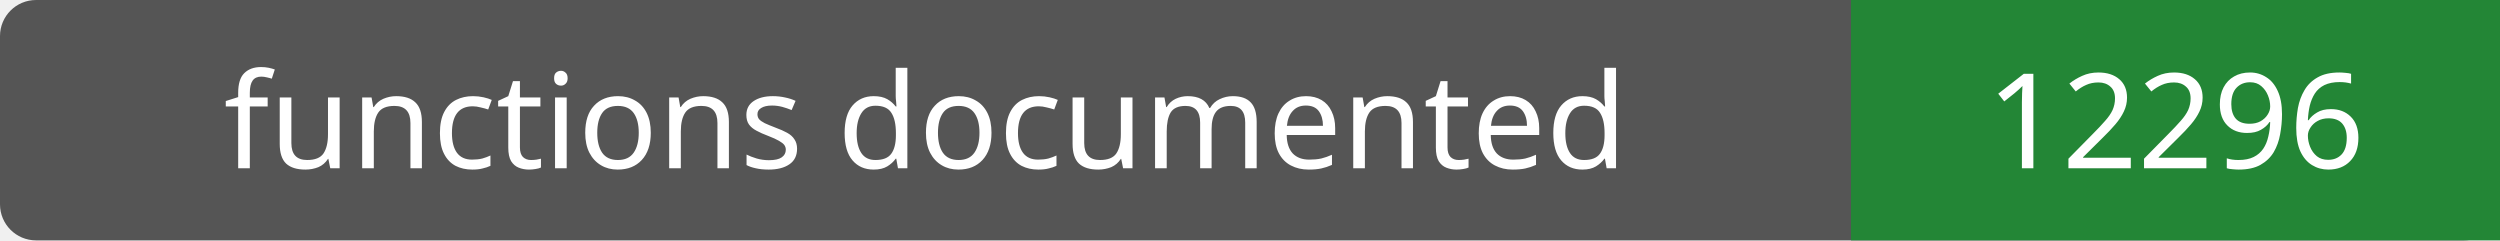
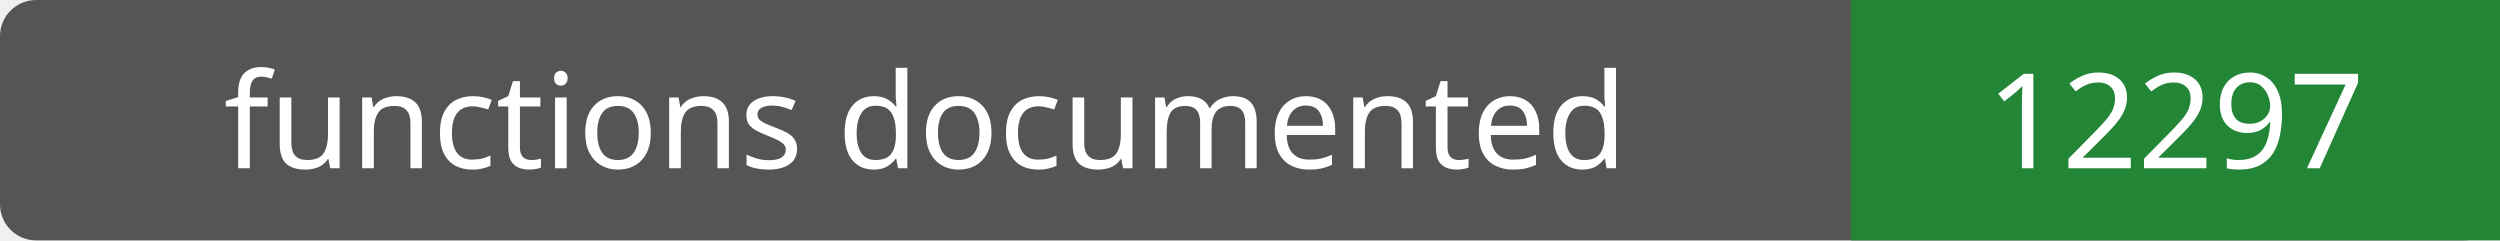
- <svg xmlns="http://www.w3.org/2000/svg" width="208" height="20" role="img" aria-label="functions documented: 12296">
+ <svg xmlns="http://www.w3.org/2000/svg" width="208" height="20" role="img" aria-label="functions documented: 12297">
  <rect width="208" height="20" rx="3" fill="#555" />
  <path fill="#238636" d="M154 0h54v20H154z" />
  <g fill="#fff" text-anchor="middle" font-family="Verdana,sans-serif" font-size="11">
    <text x="77.0" y="14">functions documented</text>
-     <text x="181.0" y="14">12296</text>
+     <text x="181.0" y="14">12297</text>
  </g>
</svg>
